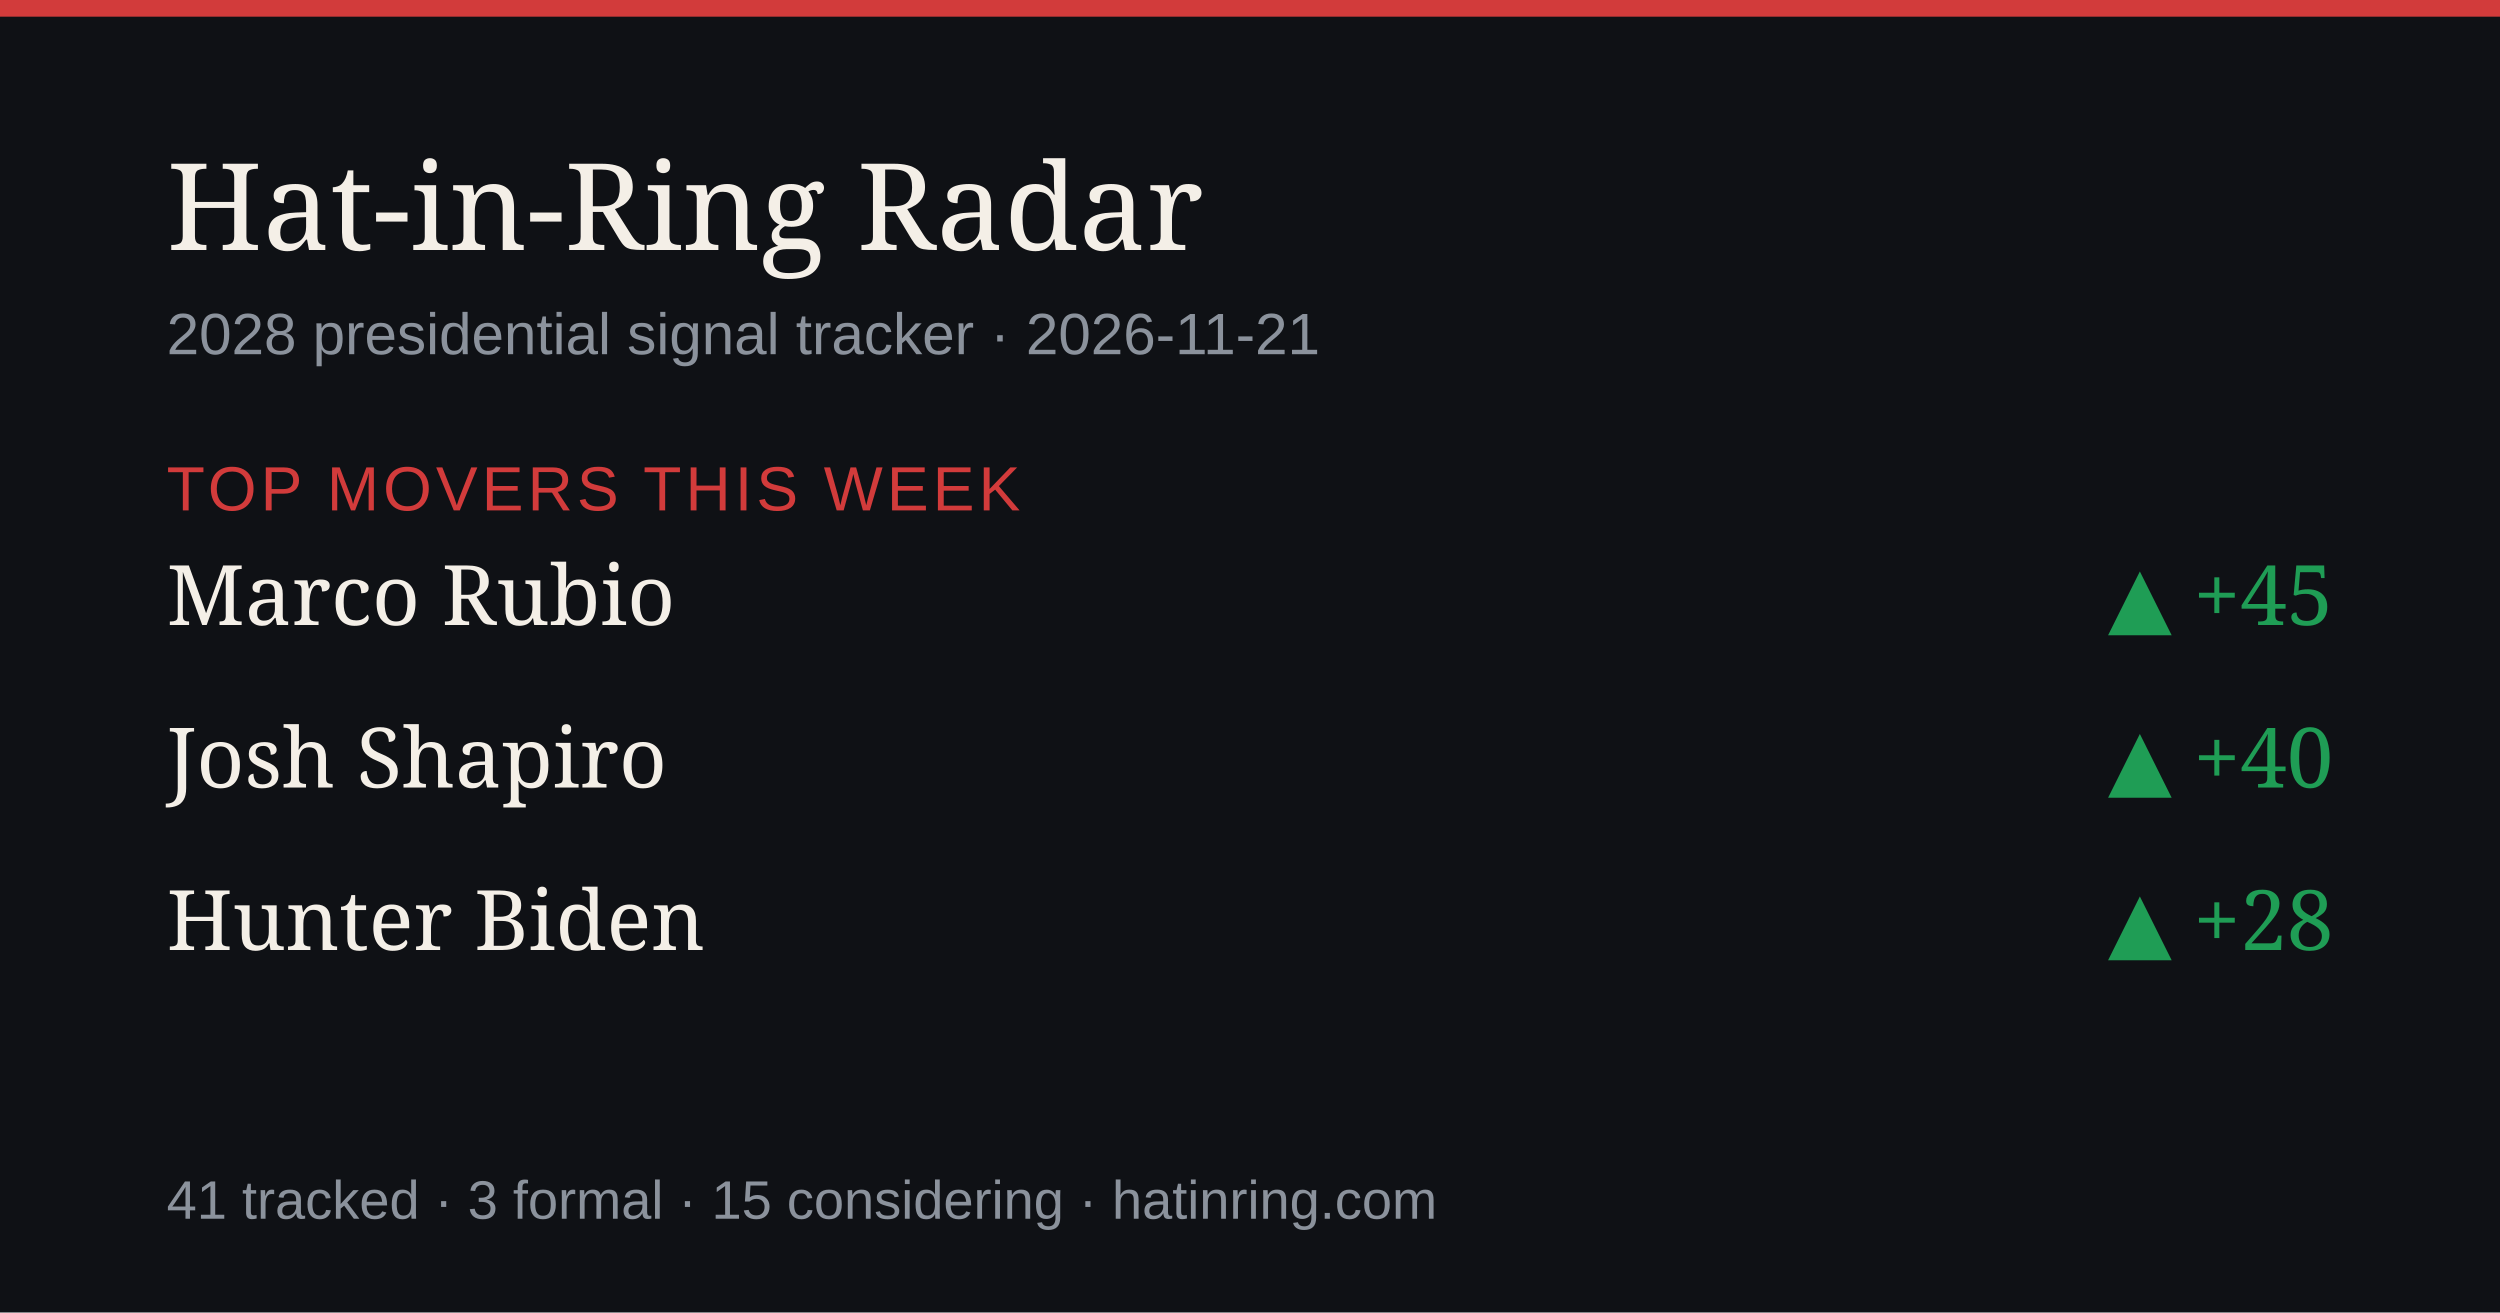
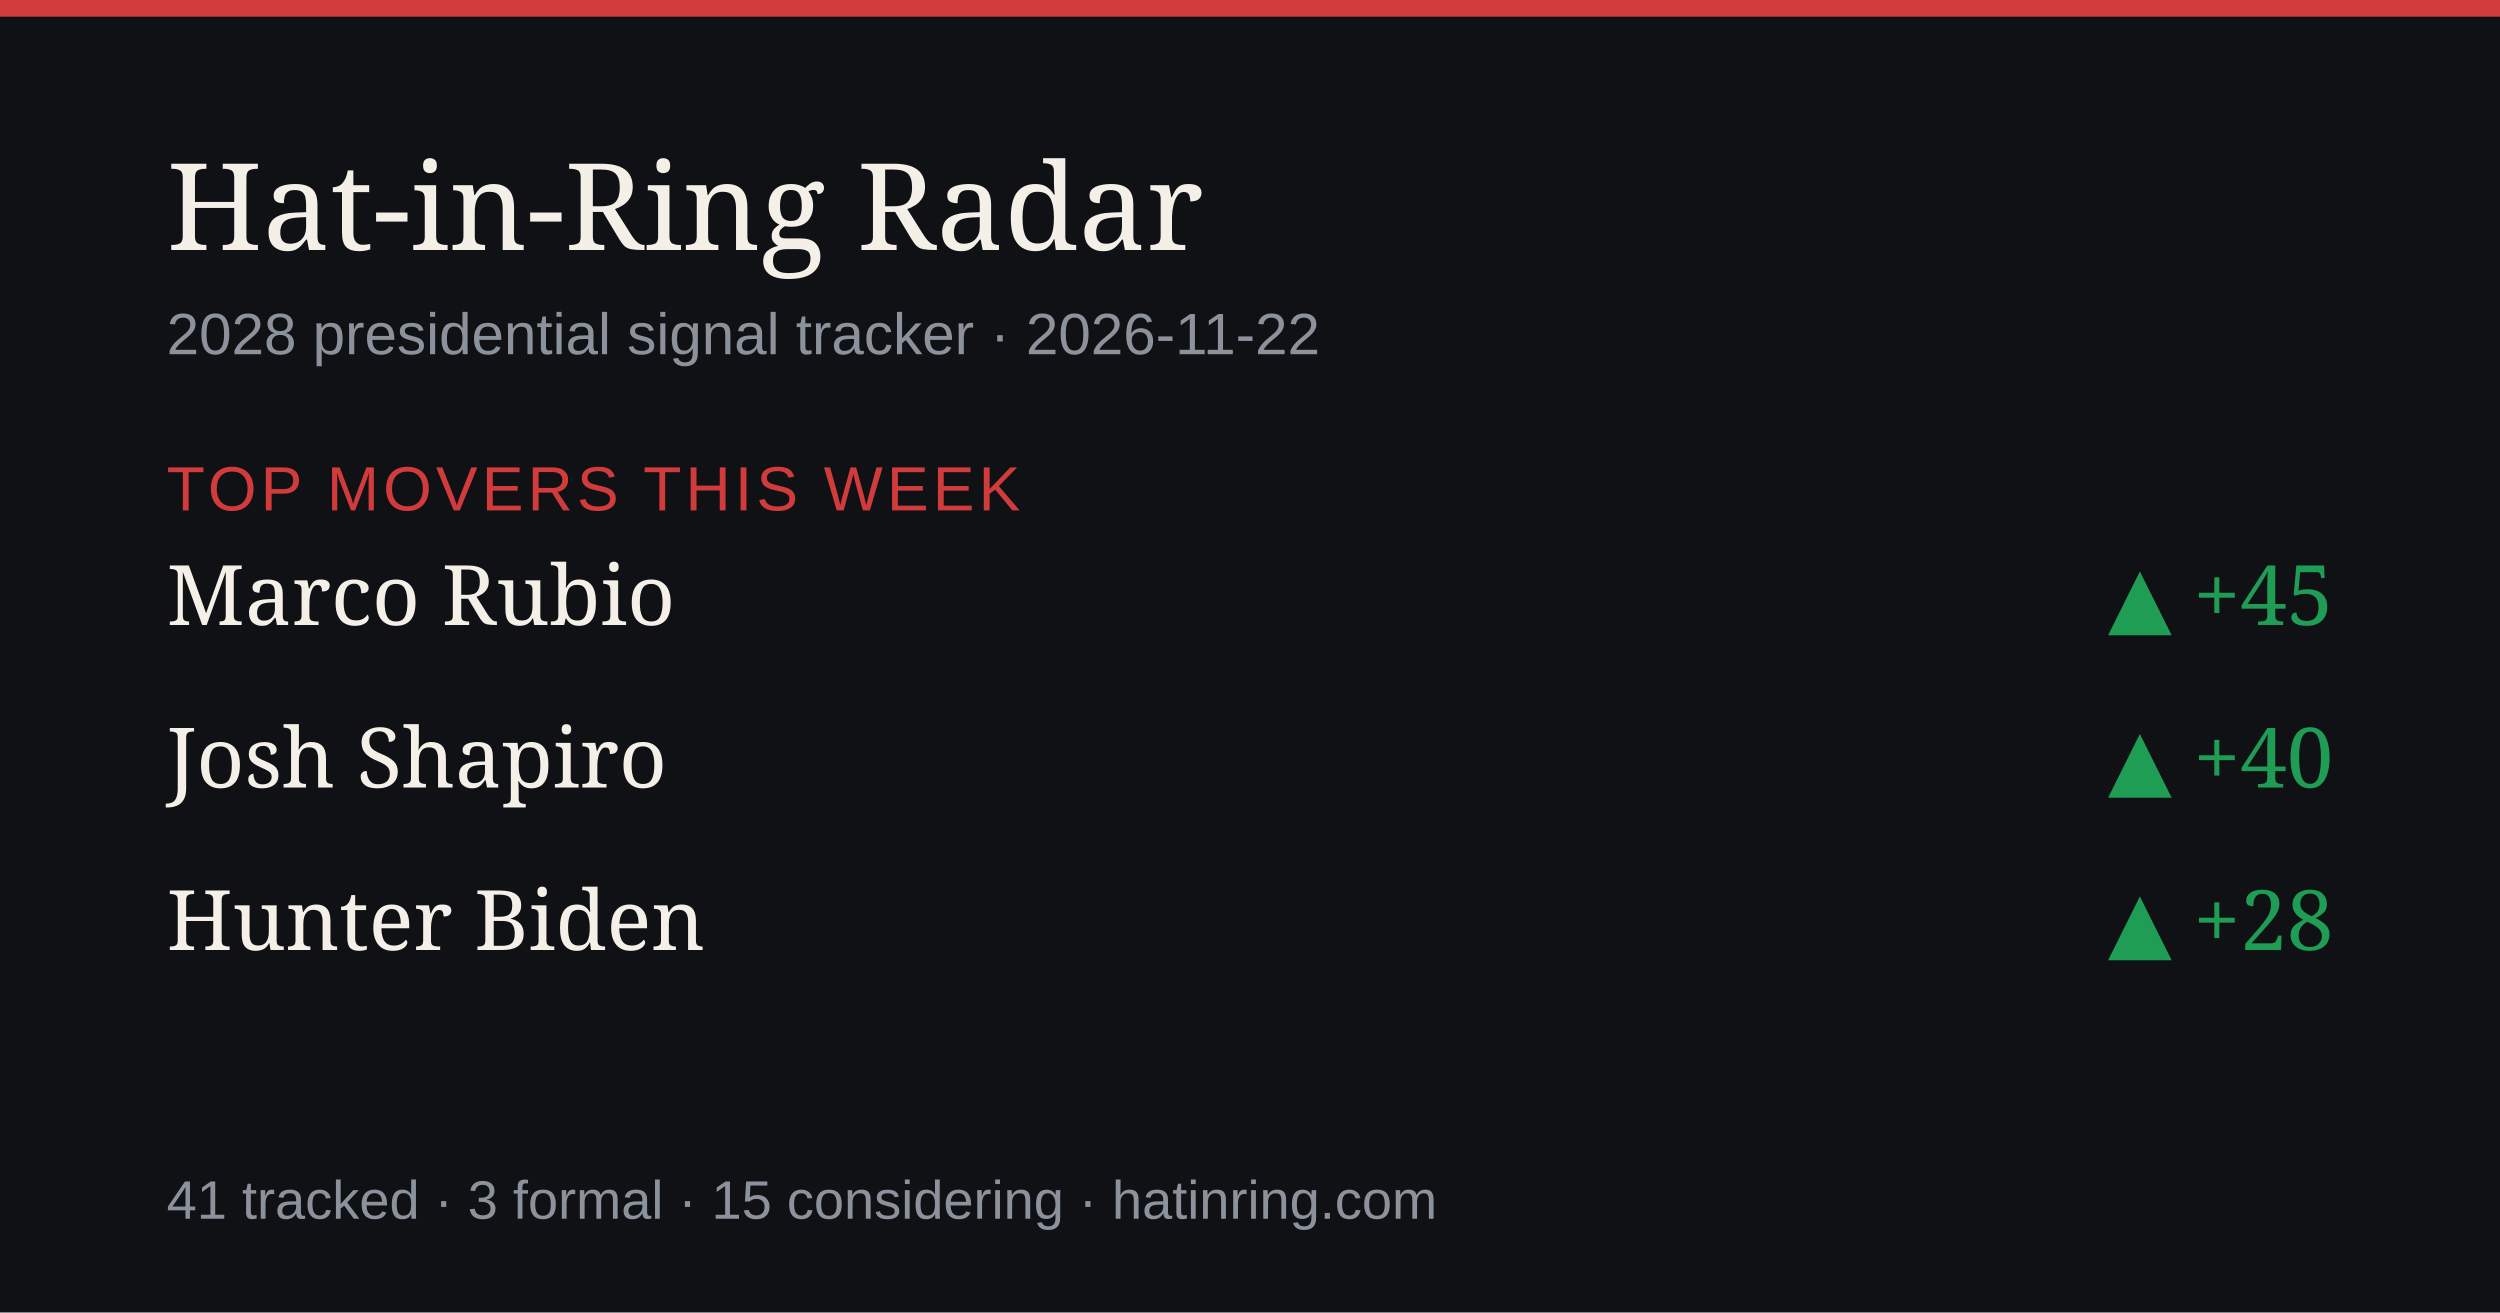
<svg xmlns="http://www.w3.org/2000/svg" width="1200" height="630" viewBox="0 0 1200 630" role="img" aria-label="Hat-in-Ring Radar daily briefing">
  <rect width="1200" height="630" fill="#0f1115" />
  <rect width="1200" height="8" fill="#d23b3b" />
  <text x="80" y="120" font-size="58" fill="#f4efe7" font-family="Georgia,serif">Hat-in-Ring Radar</text>
-   <text x="80" y="170" font-size="28" fill="#8b929c" font-family="-apple-system,Arial,sans-serif">2028 presidential signal tracker · 2026-11-21</text>
+   <text x="80" y="170" font-size="28" fill="#8b929c" font-family="-apple-system,Arial,sans-serif">2028 presidential signal tracker · 2026-11-22</text>
  <text x="80" y="245" font-size="30" fill="#d23b3b" font-family="-apple-system,Arial,sans-serif" letter-spacing="2">TOP MOVERS THIS WEEK</text>
  <text x="80" y="300" font-size="40" fill="#f4efe7" font-family="Georgia,serif">Marco Rubio</text>
  <text x="1120" y="300" font-size="40" fill="#1f9d55" text-anchor="end" font-family="Georgia,serif">▲ +45</text>
  <text x="80" y="378" font-size="40" fill="#f4efe7" font-family="Georgia,serif">Josh Shapiro</text>
  <text x="1120" y="378" font-size="40" fill="#1f9d55" text-anchor="end" font-family="Georgia,serif">▲ +40</text>
  <text x="80" y="456" font-size="40" fill="#f4efe7" font-family="Georgia,serif">Hunter Biden</text>
  <text x="1120" y="456" font-size="40" fill="#1f9d55" text-anchor="end" font-family="Georgia,serif">▲ +28</text>
  <text x="80" y="585" font-size="26" fill="#8b929c" font-family="-apple-system,Arial,sans-serif">41 tracked · 3 formal · 15 considering · hatinring.com</text>
</svg>
